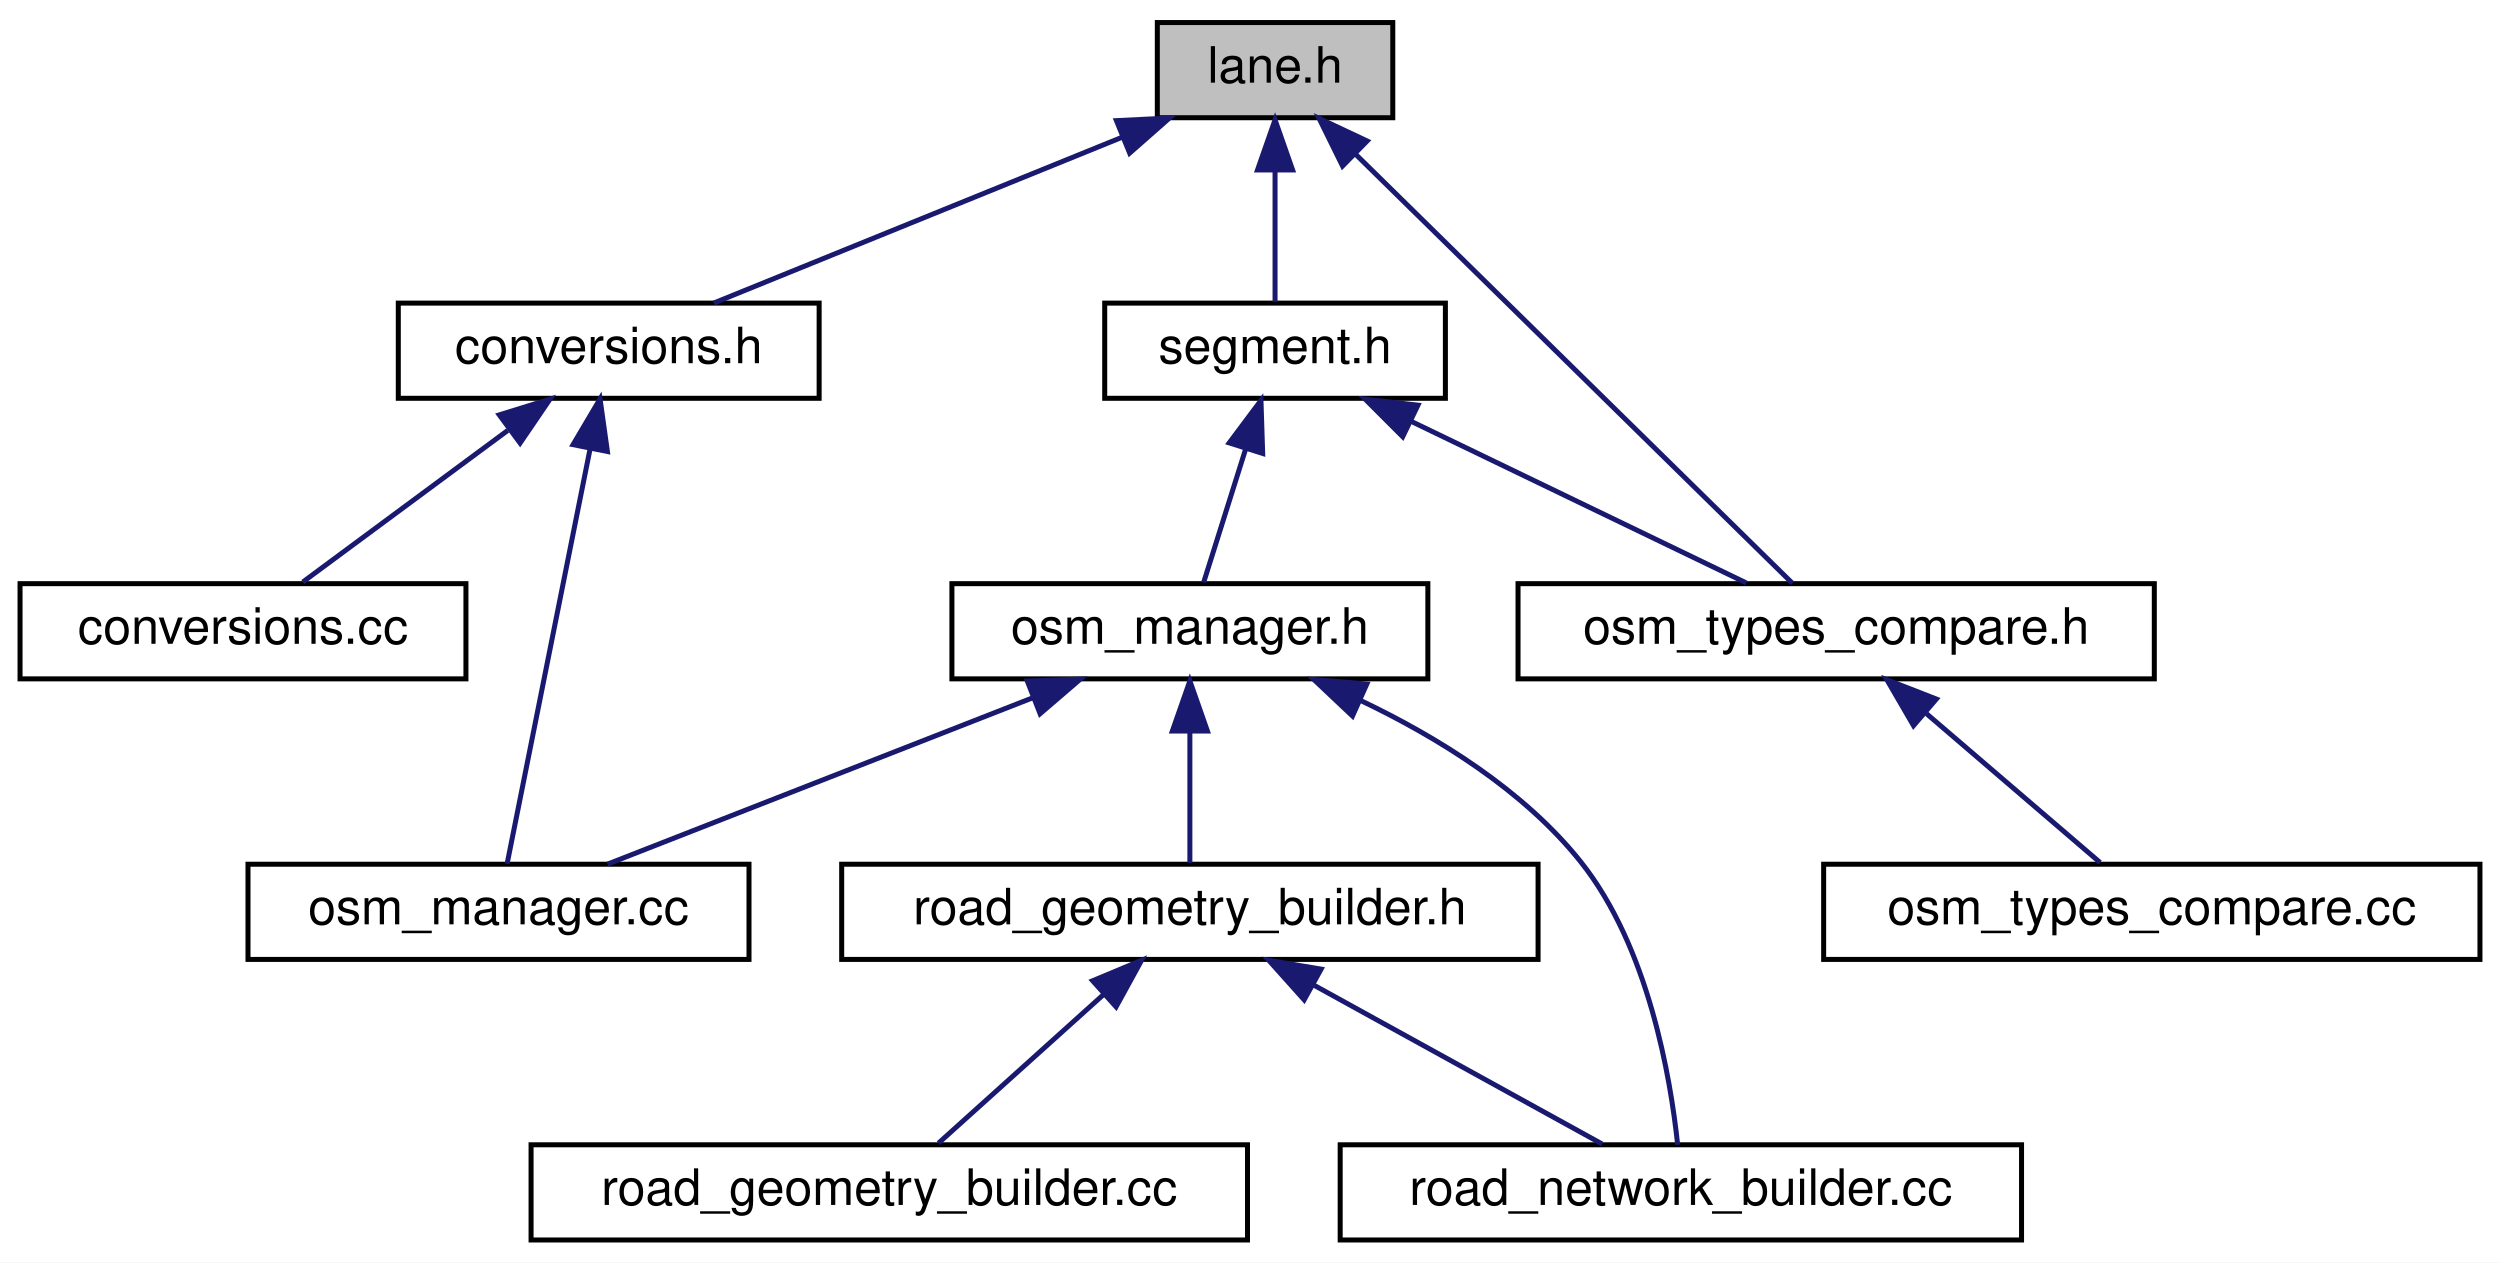
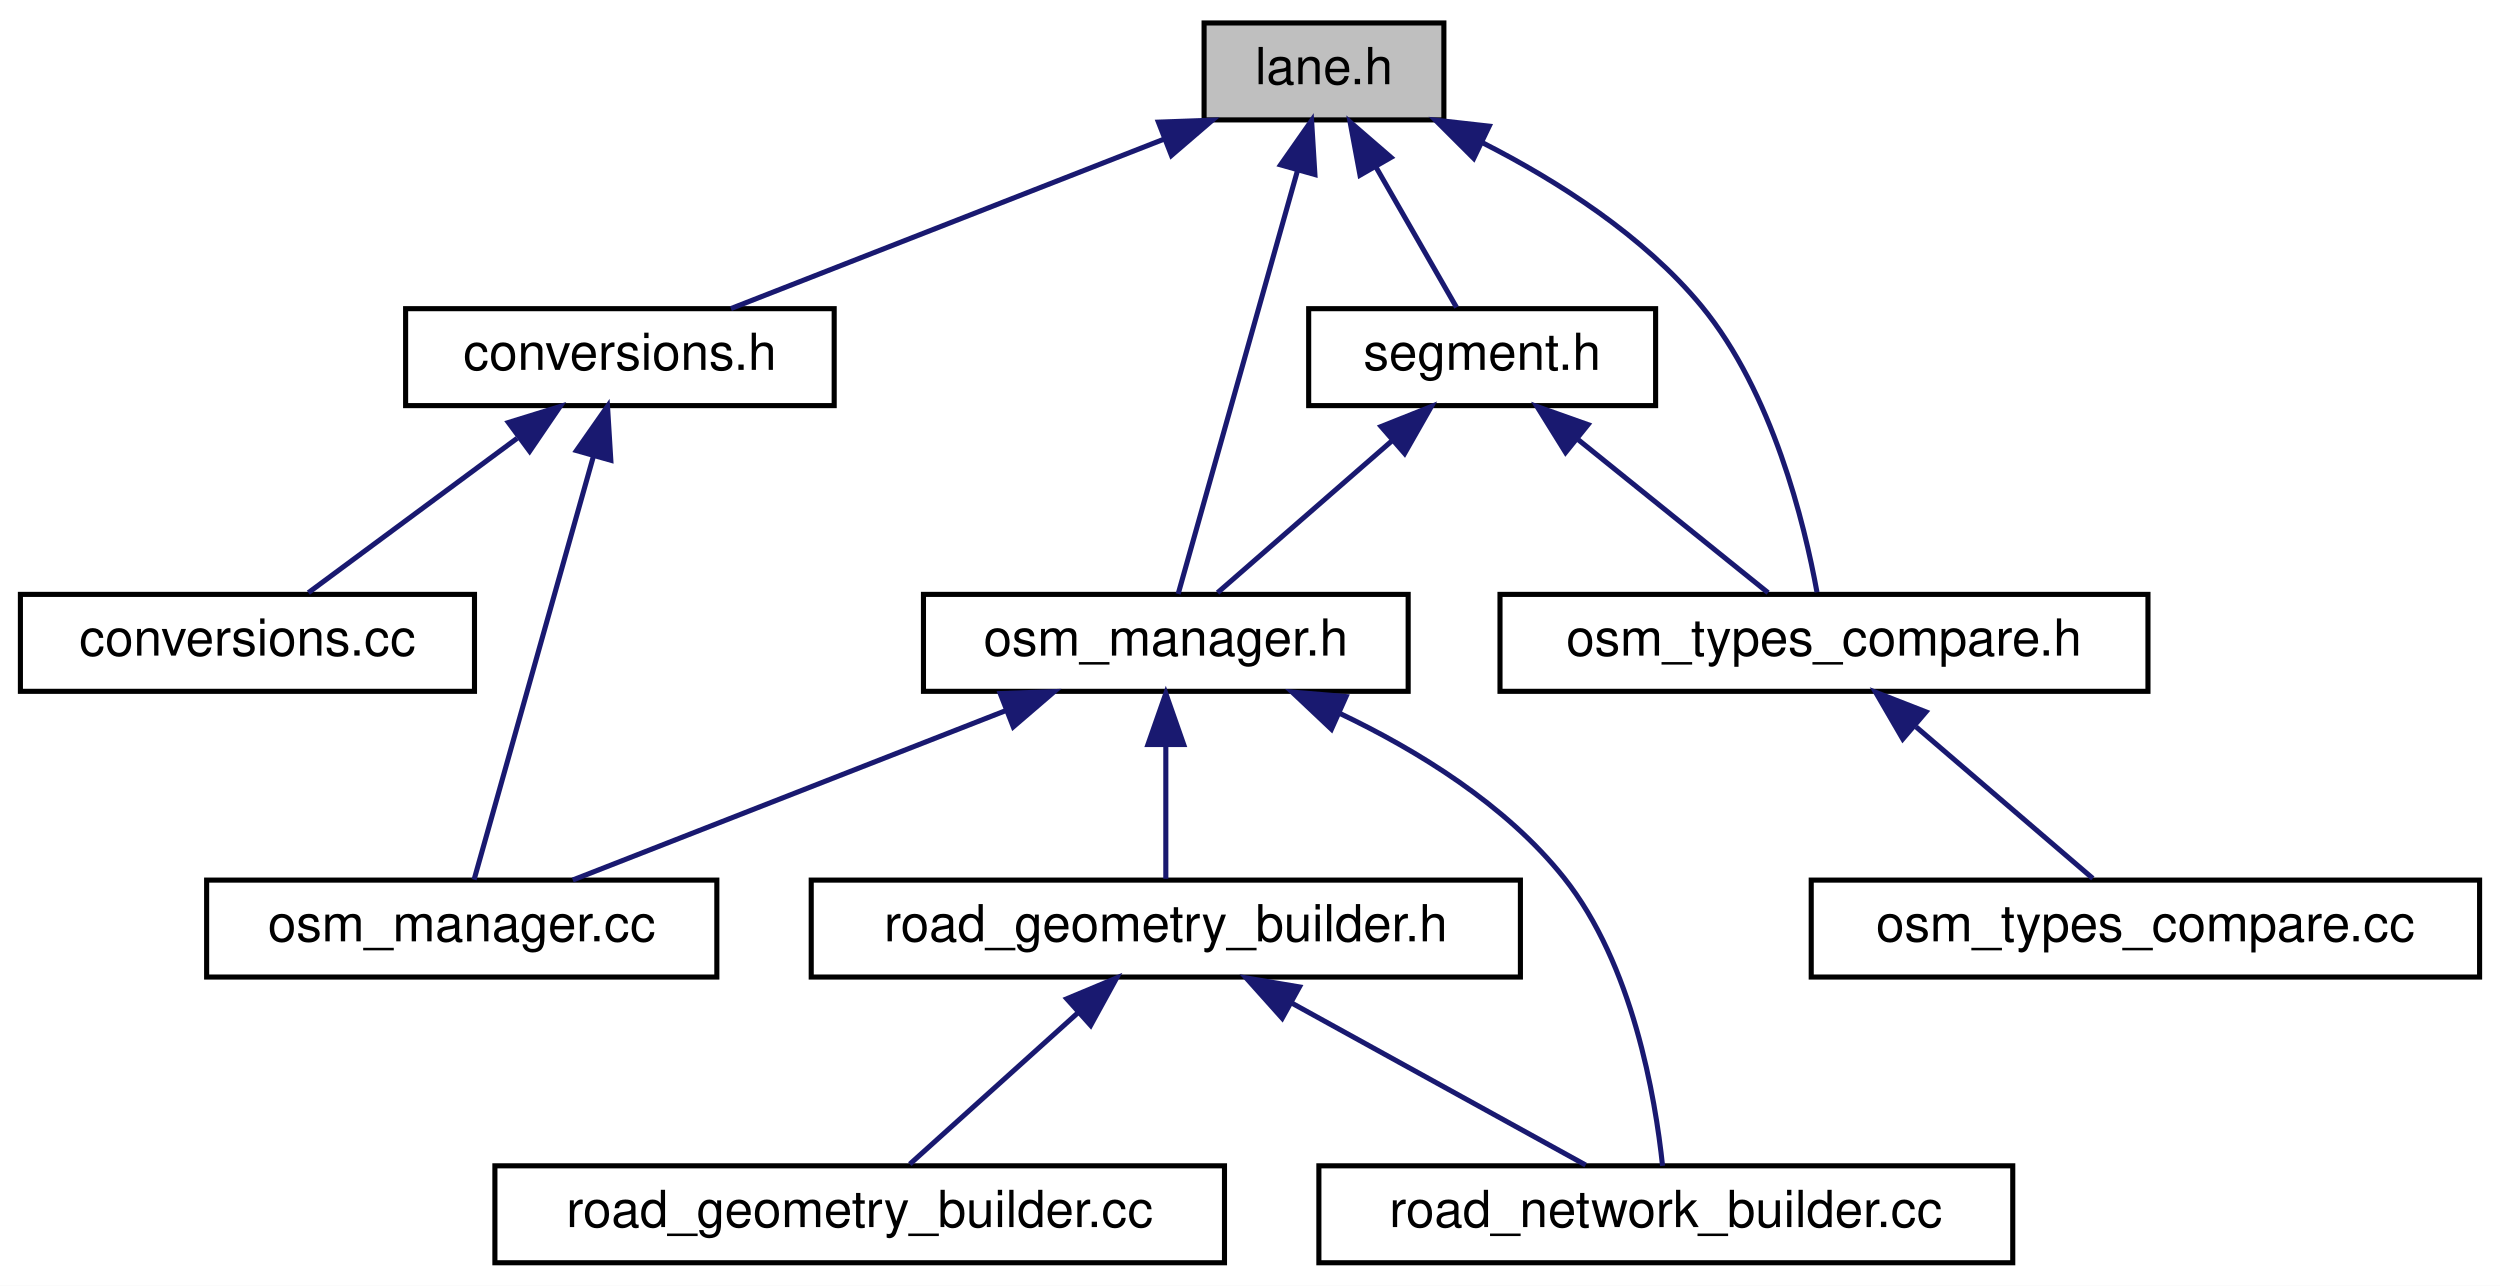
- <svg xmlns="http://www.w3.org/2000/svg" xmlns:xlink="http://www.w3.org/1999/xlink" width="499pt" height="252pt" viewBox="0.00 0.00 499.00 252.00">
+ <svg xmlns="http://www.w3.org/2000/svg" xmlns:xlink="http://www.w3.org/1999/xlink" width="490pt" height="252pt" viewBox="0.00 0.00 490.00 252.00">
  <g id="graph0" class="graph" transform="scale(1 1) rotate(0) translate(4 248)">
-     <polygon fill="white" stroke="transparent" points="-4,4 -4,-248 495,-248 495,4 -4,4" />
+     <polygon fill="white" stroke="transparent" points="-4,4 -4,-248 486,-248 486,4 -4,4" />
    <g id="node1" class="node">
      <g id="a_node1">
        <a xlink:title=" ">
-           <polygon fill="#bfbfbf" stroke="black" points="227,-224.5 227,-243.5 274,-243.5 274,-224.5 227,-224.5" />
-           <text text-anchor="middle" x="250.5" y="-231.5" font-family="Helvetica,sans-Serif" font-size="10.00">lane.h</text>
+           <polygon fill="#bfbfbf" stroke="black" points="232,-224.5 232,-243.5 279,-243.5 279,-224.5 232,-224.5" />
+           <text text-anchor="middle" x="255.5" y="-231.5" font-family="Helvetica,sans-Serif" font-size="10.00">lane.h</text>
        </a>
      </g>
    </g>
    <g id="node2" class="node">
      <g id="a_node2">
        <a xlink:href="conversions_8h.html" target="_top" xlink:title=" ">
          <polygon fill="white" stroke="black" points="75.5,-168.5 75.5,-187.5 159.5,-187.5 159.5,-168.5 75.5,-168.5" />
          <text text-anchor="middle" x="117.5" y="-175.5" font-family="Helvetica,sans-Serif" font-size="10.00">conversions.h</text>
        </a>
      </g>
    </g>
    <g id="edge1" class="edge">
-       <path fill="none" stroke="midnightblue" d="M220.05,-220.64C195.09,-210.5 160.42,-196.43 138.48,-187.52" />
-       <polygon fill="midnightblue" stroke="midnightblue" points="218.84,-223.92 229.43,-224.44 221.48,-217.44 218.84,-223.92" />
+       <path fill="none" stroke="midnightblue" d="M224.25,-220.77C198.33,-210.63 162.14,-196.47 139.26,-187.52" />
+       <polygon fill="midnightblue" stroke="midnightblue" points="223.05,-224.06 233.63,-224.44 225.6,-217.54 223.05,-224.06" />
    </g>
    <g id="node5" class="node">
      <g id="a_node5">
-         <a xlink:href="segment_8h.html" target="_top" xlink:title=" ">
-           <polygon fill="white" stroke="black" points="216.5,-168.5 216.5,-187.5 284.5,-187.5 284.5,-168.5 216.5,-168.5" />
-           <text text-anchor="middle" x="250.5" y="-175.5" font-family="Helvetica,sans-Serif" font-size="10.00">segment.h</text>
+         <a xlink:href="osm__manager_8h.html" target="_top" xlink:title=" ">
+           <polygon fill="white" stroke="black" points="177,-112.5 177,-131.5 272,-131.5 272,-112.5 177,-112.5" />
+           <text text-anchor="middle" x="224.5" y="-119.5" font-family="Helvetica,sans-Serif" font-size="10.00">osm_manager.h</text>
        </a>
      </g>
    </g>
    <g id="edge4" class="edge">
-       <path fill="none" stroke="midnightblue" d="M250.5,-213.8C250.5,-204.91 250.5,-194.78 250.5,-187.75" />
-       <polygon fill="midnightblue" stroke="midnightblue" points="247,-214.08 250.5,-224.08 254,-214.08 247,-214.08" />
+       <path fill="none" stroke="midnightblue" d="M250.34,-214.67C243.56,-190.62 231.94,-149.39 226.92,-131.59" />
+       <polygon fill="midnightblue" stroke="midnightblue" points="246.99,-215.69 253.07,-224.37 253.72,-213.79 246.99,-215.69" />
+     </g>
+     <g id="node9" class="node">
+       <g id="a_node9">
+         <a xlink:href="segment_8h.html" target="_top" xlink:title=" ">
+           <polygon fill="white" stroke="black" points="252.5,-168.5 252.5,-187.5 320.5,-187.5 320.5,-168.5 252.5,-168.5" />
+           <text text-anchor="middle" x="286.5" y="-175.5" font-family="Helvetica,sans-Serif" font-size="10.00">segment.h</text>
+         </a>
+       </g>
+     </g>
+     <g id="edge10" class="edge">
+       <path fill="none" stroke="midnightblue" d="M265.68,-215.27C270.97,-206.05 277.22,-195.17 281.48,-187.75" />
+       <polygon fill="midnightblue" stroke="midnightblue" points="262.56,-213.67 260.62,-224.08 268.63,-217.15 262.56,-213.67" />
    </g>
    <g id="node10" class="node">
      <g id="a_node10">
        <a xlink:href="osm__types__compare_8h.html" target="_top" xlink:title=" ">
-           <polygon fill="white" stroke="black" points="299,-112.5 299,-131.5 426,-131.5 426,-112.5 299,-112.5" />
-           <text text-anchor="middle" x="362.5" y="-119.5" font-family="Helvetica,sans-Serif" font-size="10.00">osm_types_compare.h</text>
+           <polygon fill="white" stroke="black" points="290,-112.5 290,-131.5 417,-131.5 417,-112.5 290,-112.5" />
+           <text text-anchor="middle" x="353.5" y="-119.5" font-family="Helvetica,sans-Serif" font-size="10.00">osm_types_compare.h</text>
        </a>
      </g>
    </g>
-     <g id="edge13" class="edge">
-       <path fill="none" stroke="midnightblue" d="M266.58,-217.21C290.59,-193.63 334.98,-150.03 353.75,-131.59" />
-       <polygon fill="midnightblue" stroke="midnightblue" points="263.97,-214.86 259.29,-224.37 268.88,-219.86 263.97,-214.86" />
+     <g id="edge14" class="edge">
+       <path fill="none" stroke="midnightblue" d="M286.64,-219.99C301.35,-212.5 318.13,-201.8 329.5,-188 343.42,-171.1 349.68,-145.38 352.13,-131.92" />
+       <polygon fill="midnightblue" stroke="midnightblue" points="284.85,-216.96 277.35,-224.45 287.88,-223.27 284.85,-216.96" />
    </g>
    <g id="node3" class="node">
      <g id="a_node3">
        <a xlink:href="conversions_8cc.html" target="_top" xlink:title=" ">
          <polygon fill="white" stroke="black" points="0,-112.5 0,-131.5 89,-131.5 89,-112.5 0,-112.5" />
          <text text-anchor="middle" x="44.5" y="-119.5" font-family="Helvetica,sans-Serif" font-size="10.00">conversions.cc</text>
        </a>
      </g>
    </g>
    <g id="edge2" class="edge">
      <path fill="none" stroke="midnightblue" d="M97.36,-162.1C84.22,-152.38 67.52,-140.03 56.44,-131.83" />
      <polygon fill="midnightblue" stroke="midnightblue" points="95.65,-165.19 105.77,-168.32 99.81,-159.56 95.65,-165.19" />
    </g>
    <g id="node4" class="node">
      <g id="a_node4">
        <a xlink:href="osm__manager_8cc.html" target="_top" xlink:title=" ">
-           <polygon fill="white" stroke="black" points="45.5,-56.5 45.5,-75.5 145.5,-75.5 145.5,-56.5 45.5,-56.5" />
-           <text text-anchor="middle" x="95.5" y="-63.5" font-family="Helvetica,sans-Serif" font-size="10.00">osm_manager.cc</text>
+           <polygon fill="white" stroke="black" points="36.5,-56.5 36.5,-75.5 136.5,-75.5 136.5,-56.5 36.5,-56.5" />
+           <text text-anchor="middle" x="86.5" y="-63.5" font-family="Helvetica,sans-Serif" font-size="10.00">osm_manager.cc</text>
        </a>
      </g>
    </g>
    <g id="edge3" class="edge">
-       <path fill="none" stroke="midnightblue" d="M113.77,-158.35C108.95,-134.25 100.76,-93.31 97.22,-75.59" />
-       <polygon fill="midnightblue" stroke="midnightblue" points="110.38,-159.25 115.77,-168.37 117.24,-157.88 110.38,-159.25" />
+       <path fill="none" stroke="midnightblue" d="M112.34,-158.67C105.56,-134.62 93.94,-93.39 88.92,-75.59" />
+       <polygon fill="midnightblue" stroke="midnightblue" points="108.99,-159.69 115.07,-168.37 115.72,-157.79 108.99,-159.69" />
+     </g>
+     <g id="edge9" class="edge">
+       <path fill="none" stroke="midnightblue" d="M193.25,-108.77C167.33,-98.63 131.14,-84.47 108.26,-75.52" />
+       <polygon fill="midnightblue" stroke="midnightblue" points="192.05,-112.06 202.63,-112.44 194.6,-105.54 192.05,-112.06" />
    </g>
    <g id="node6" class="node">
      <g id="a_node6">
-         <a xlink:href="osm__manager_8h.html" target="_top" xlink:title=" ">
-           <polygon fill="white" stroke="black" points="186,-112.5 186,-131.5 281,-131.5 281,-112.5 186,-112.5" />
-           <text text-anchor="middle" x="233.5" y="-119.5" font-family="Helvetica,sans-Serif" font-size="10.00">osm_manager.h</text>
+         <a xlink:href="road__geometry__builder_8h.html" target="_top" xlink:title=" ">
+           <polygon fill="white" stroke="black" points="155,-56.5 155,-75.5 294,-75.5 294,-56.5 155,-56.5" />
+           <text text-anchor="middle" x="224.5" y="-63.5" font-family="Helvetica,sans-Serif" font-size="10.00">road_geometry_builder.h</text>
        </a>
      </g>
    </g>
    <g id="edge5" class="edge">
-       <path fill="none" stroke="midnightblue" d="M244.64,-158.4C241.8,-149.36 238.52,-138.94 236.25,-131.75" />
-       <polygon fill="midnightblue" stroke="midnightblue" points="241.35,-159.6 247.69,-168.08 248.03,-157.49 241.35,-159.6" />
+       <path fill="none" stroke="midnightblue" d="M224.5,-101.8C224.5,-92.91 224.5,-82.78 224.5,-75.75" />
+       <polygon fill="midnightblue" stroke="midnightblue" points="221,-102.08 224.5,-112.08 228,-102.08 221,-102.08" />
    </g>
-     <g id="edge11" class="edge">
-       <path fill="none" stroke="midnightblue" d="M277.75,-163.86C298.52,-153.85 326.52,-140.35 344.55,-131.65" />
-       <polygon fill="midnightblue" stroke="midnightblue" points="275.98,-160.83 268.49,-168.32 279.02,-167.13 275.98,-160.83" />
+     <g id="node8" class="node">
+       <g id="a_node8">
+         <a xlink:href="road__network__builder_8cc.html" target="_top" xlink:title=" ">
+           <polygon fill="white" stroke="black" points="254.5,-0.5 254.5,-19.5 390.5,-19.5 390.5,-0.5 254.5,-0.5" />
+           <text text-anchor="middle" x="322.5" y="-7.5" font-family="Helvetica,sans-Serif" font-size="10.00">road_network_builder.cc</text>
+         </a>
+       </g>
    </g>
-     <g id="edge10" class="edge">
-       <path fill="none" stroke="midnightblue" d="M202.25,-108.77C176.33,-98.63 140.14,-84.47 117.26,-75.52" />
-       <polygon fill="midnightblue" stroke="midnightblue" points="201.05,-112.06 211.63,-112.44 203.6,-105.54 201.05,-112.06" />
+     <g id="edge8" class="edge">
+       <path fill="none" stroke="midnightblue" d="M258.52,-108.21C273.9,-100.89 291.12,-90.27 302.5,-76 316.04,-59.01 320.45,-32.87 321.86,-19.5" />
+       <polygon fill="midnightblue" stroke="midnightblue" points="256.96,-105.08 249.26,-112.35 259.82,-111.47 256.96,-105.08" />
    </g>
    <g id="node7" class="node">
      <g id="a_node7">
-         <a xlink:href="road__geometry__builder_8h.html" target="_top" xlink:title=" ">
-           <polygon fill="white" stroke="black" points="164,-56.5 164,-75.5 303,-75.5 303,-56.5 164,-56.5" />
-           <text text-anchor="middle" x="233.5" y="-63.5" font-family="Helvetica,sans-Serif" font-size="10.00">road_geometry_builder.h</text>
+         <a xlink:href="road__geometry__builder_8cc.html" target="_top" xlink:title=" ">
+           <polygon fill="white" stroke="black" points="93,-0.5 93,-19.5 236,-19.5 236,-0.5 93,-0.5" />
+           <text text-anchor="middle" x="164.5" y="-7.5" font-family="Helvetica,sans-Serif" font-size="10.00">road_geometry_builder.cc</text>
        </a>
      </g>
    </g>
    <g id="edge6" class="edge">
-       <path fill="none" stroke="midnightblue" d="M233.5,-101.8C233.5,-92.91 233.5,-82.78 233.5,-75.75" />
-       <polygon fill="midnightblue" stroke="midnightblue" points="230,-102.08 233.5,-112.08 237,-102.08 230,-102.08" />
-     </g>
-     <g id="node9" class="node">
-       <g id="a_node9">
-         <a xlink:href="road__network__builder_8cc.html" target="_top" xlink:title=" ">
-           <polygon fill="white" stroke="black" points="263.5,-0.5 263.5,-19.5 399.5,-19.5 399.5,-0.5 263.5,-0.5" />
-           <text text-anchor="middle" x="331.5" y="-7.5" font-family="Helvetica,sans-Serif" font-size="10.00">road_network_builder.cc</text>
-         </a>
-       </g>
-     </g>
-     <g id="edge9" class="edge">
-       <path fill="none" stroke="midnightblue" d="M267.52,-108.21C282.9,-100.89 300.12,-90.27 311.5,-76 325.04,-59.01 329.45,-32.87 330.86,-19.5" />
-       <polygon fill="midnightblue" stroke="midnightblue" points="265.96,-105.08 258.26,-112.35 268.82,-111.47 265.96,-105.08" />
-     </g>
-     <g id="node8" class="node">
-       <g id="a_node8">
-         <a xlink:href="road__geometry__builder_8cc.html" target="_top" xlink:title=" ">
-           <polygon fill="white" stroke="black" points="102,-0.5 102,-19.5 245,-19.5 245,-0.5 102,-0.5" />
-           <text text-anchor="middle" x="173.5" y="-7.5" font-family="Helvetica,sans-Serif" font-size="10.00">road_geometry_builder.cc</text>
-         </a>
-       </g>
+       <path fill="none" stroke="midnightblue" d="M207.32,-49.54C196.62,-39.91 183.24,-27.87 174.32,-19.83" />
+       <polygon fill="midnightblue" stroke="midnightblue" points="205.09,-52.24 214.86,-56.32 209.77,-47.03 205.09,-52.24" />
    </g>
    <g id="edge7" class="edge">
-       <path fill="none" stroke="midnightblue" d="M216.32,-49.54C205.62,-39.91 192.24,-27.87 183.32,-19.83" />
-       <polygon fill="midnightblue" stroke="midnightblue" points="214.09,-52.24 223.86,-56.32 218.77,-47.03 214.09,-52.24" />
+       <path fill="none" stroke="midnightblue" d="M249.09,-51.45C267.18,-41.48 291.23,-28.23 306.79,-19.65" />
+       <polygon fill="midnightblue" stroke="midnightblue" points="247.31,-48.43 240.25,-56.32 250.69,-54.56 247.31,-48.43" />
    </g>
-     <g id="edge8" class="edge">
-       <path fill="none" stroke="midnightblue" d="M258.09,-51.45C276.18,-41.48 300.23,-28.23 315.79,-19.65" />
-       <polygon fill="midnightblue" stroke="midnightblue" points="256.31,-48.43 249.25,-56.32 259.69,-54.56 256.31,-48.43" />
+     <g id="edge11" class="edge">
+       <path fill="none" stroke="midnightblue" d="M268.75,-161.54C257.69,-151.91 243.87,-139.87 234.64,-131.83" />
+       <polygon fill="midnightblue" stroke="midnightblue" points="266.7,-164.4 276.54,-168.32 271.3,-159.12 266.7,-164.4" />
+     </g>
+     <g id="edge12" class="edge">
+       <path fill="none" stroke="midnightblue" d="M305.33,-161.82C317.34,-152.15 332.47,-139.95 342.54,-131.83" />
+       <polygon fill="midnightblue" stroke="midnightblue" points="302.85,-159.32 297.26,-168.32 307.25,-164.77 302.85,-159.32" />
    </g>
    <g id="node11" class="node">
      <g id="a_node11">
        <a xlink:href="osm__types__compare_8cc.html" target="_top" xlink:title=" ">
-           <polygon fill="white" stroke="black" points="360,-56.5 360,-75.5 491,-75.5 491,-56.5 360,-56.5" />
-           <text text-anchor="middle" x="425.5" y="-63.5" font-family="Helvetica,sans-Serif" font-size="10.00">osm_types_compare.cc</text>
+           <polygon fill="white" stroke="black" points="351,-56.5 351,-75.5 482,-75.5 482,-56.5 351,-56.5" />
+           <text text-anchor="middle" x="416.5" y="-63.5" font-family="Helvetica,sans-Serif" font-size="10.00">osm_types_compare.cc</text>
        </a>
      </g>
    </g>
-     <g id="edge12" class="edge">
-       <path fill="none" stroke="midnightblue" d="M380.54,-105.54C391.77,-95.91 405.82,-83.87 415.19,-75.83" />
-       <polygon fill="midnightblue" stroke="midnightblue" points="377.94,-103.16 372.62,-112.32 382.49,-108.47 377.94,-103.16" />
+     <g id="edge13" class="edge">
+       <path fill="none" stroke="midnightblue" d="M371.54,-105.54C382.77,-95.91 396.82,-83.87 406.19,-75.83" />
+       <polygon fill="midnightblue" stroke="midnightblue" points="368.94,-103.16 363.62,-112.32 373.49,-108.47 368.94,-103.16" />
    </g>
  </g>
</svg>
